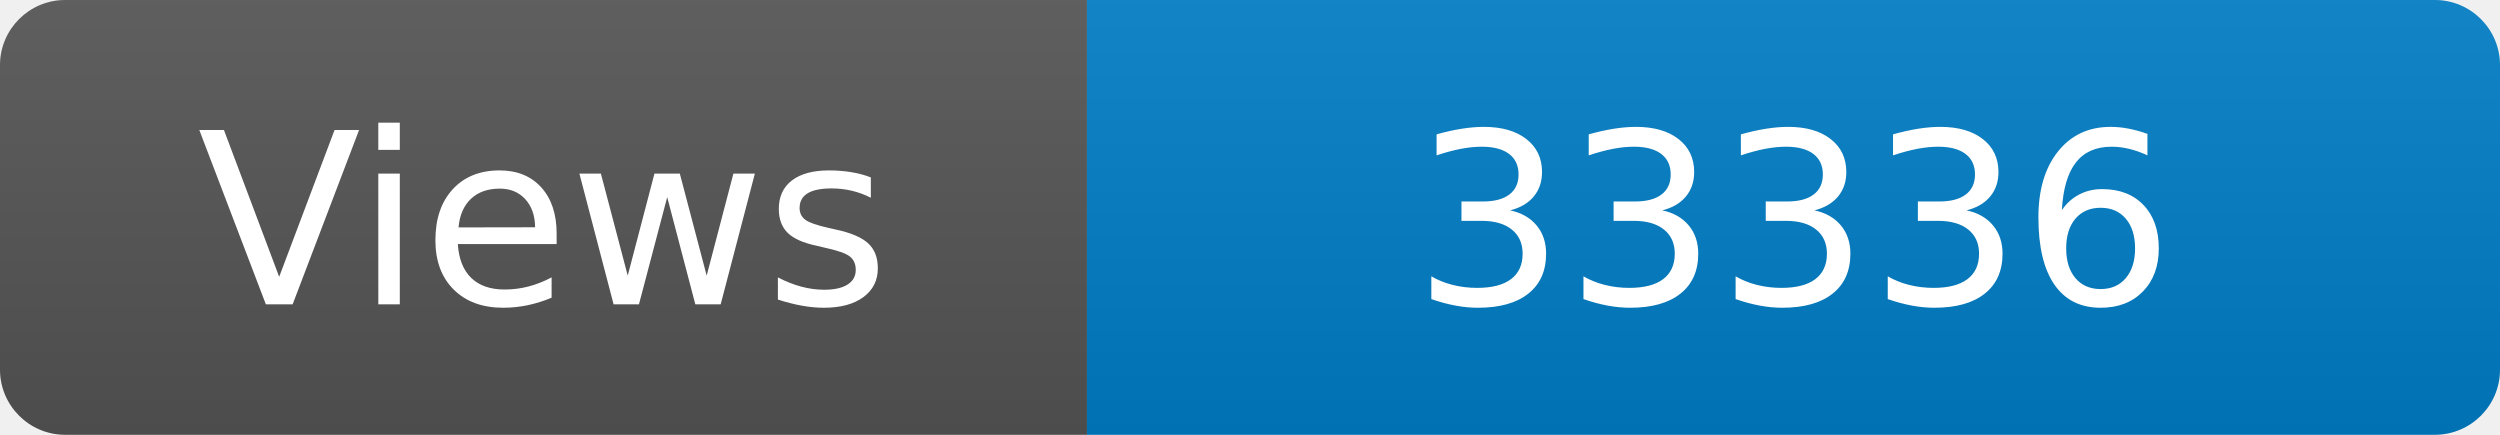
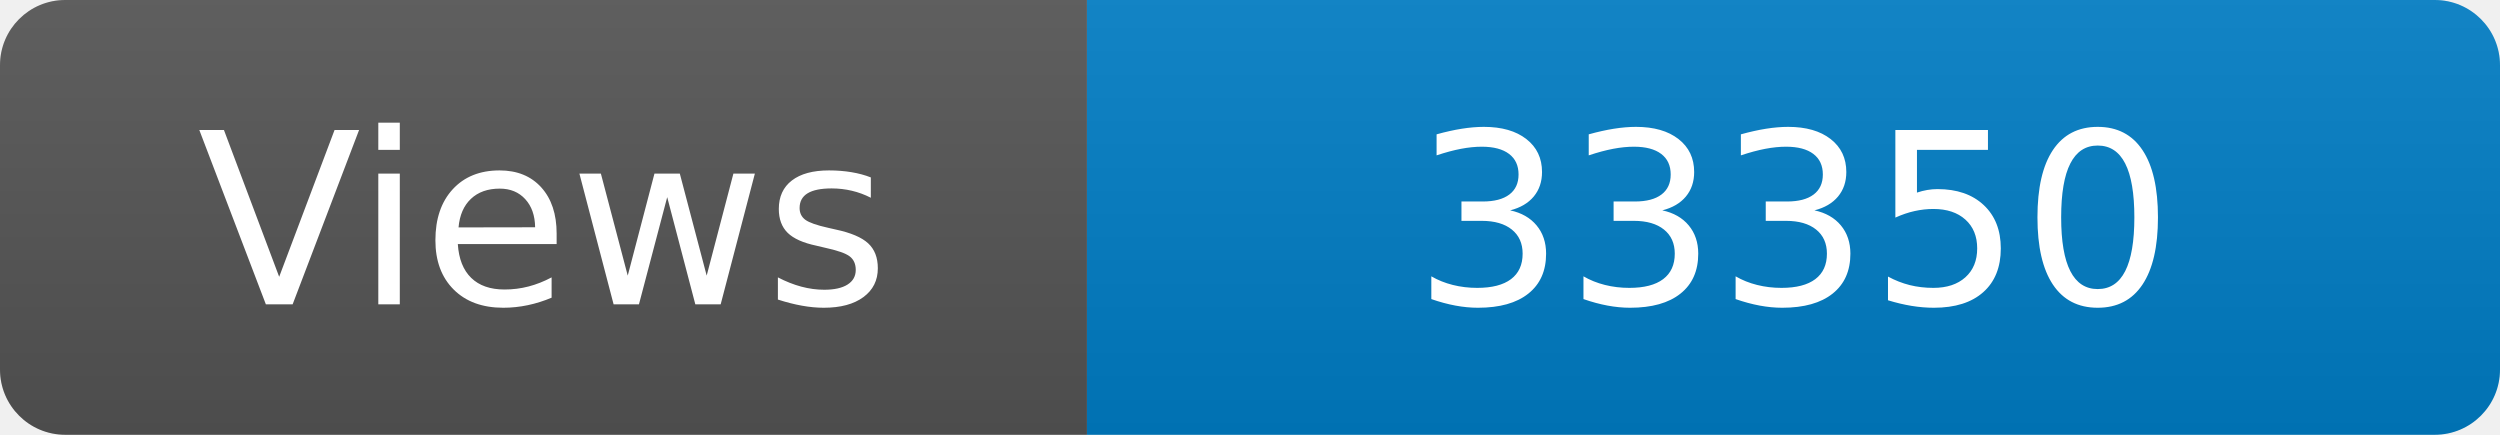
<svg xmlns="http://www.w3.org/2000/svg" width="115" height="20" role="img" aria-label="Maintained?: yes">
  <linearGradient id="s" x2="0" y2="100%">
    <stop offset="0" stop-color="#bbb" stop-opacity=".1" />
    <stop offset="1" stop-opacity=".1" />
  </linearGradient>
  <clipPath id="r">
    <rect width="115" height="20" rx="3" fill="#fff" />
  </clipPath>
  <g clip-path="url(#r)">
    <rect width="50" height="20" fill="#555" />
    <rect x="50" width="160" height="20" fill="#007ec6" />
    <rect width="115" height="20" fill="url(#s)" />
  </g>
  <g fill="#fff" text-anchor="middle" font-family="Verdana,Geneva,DejaVu Sans,sans-serif" font-size="110">
    <text x="250" y="140" transform="scale(.1)" fill="#fff">Views</text>
-     <text x="825" y="140" transform="scale(.1)" fill="#fff">33336</text>
+     <text x="825" y="140" transform="scale(.1)" fill="#fff">33350</text>
  </g>
</svg>
